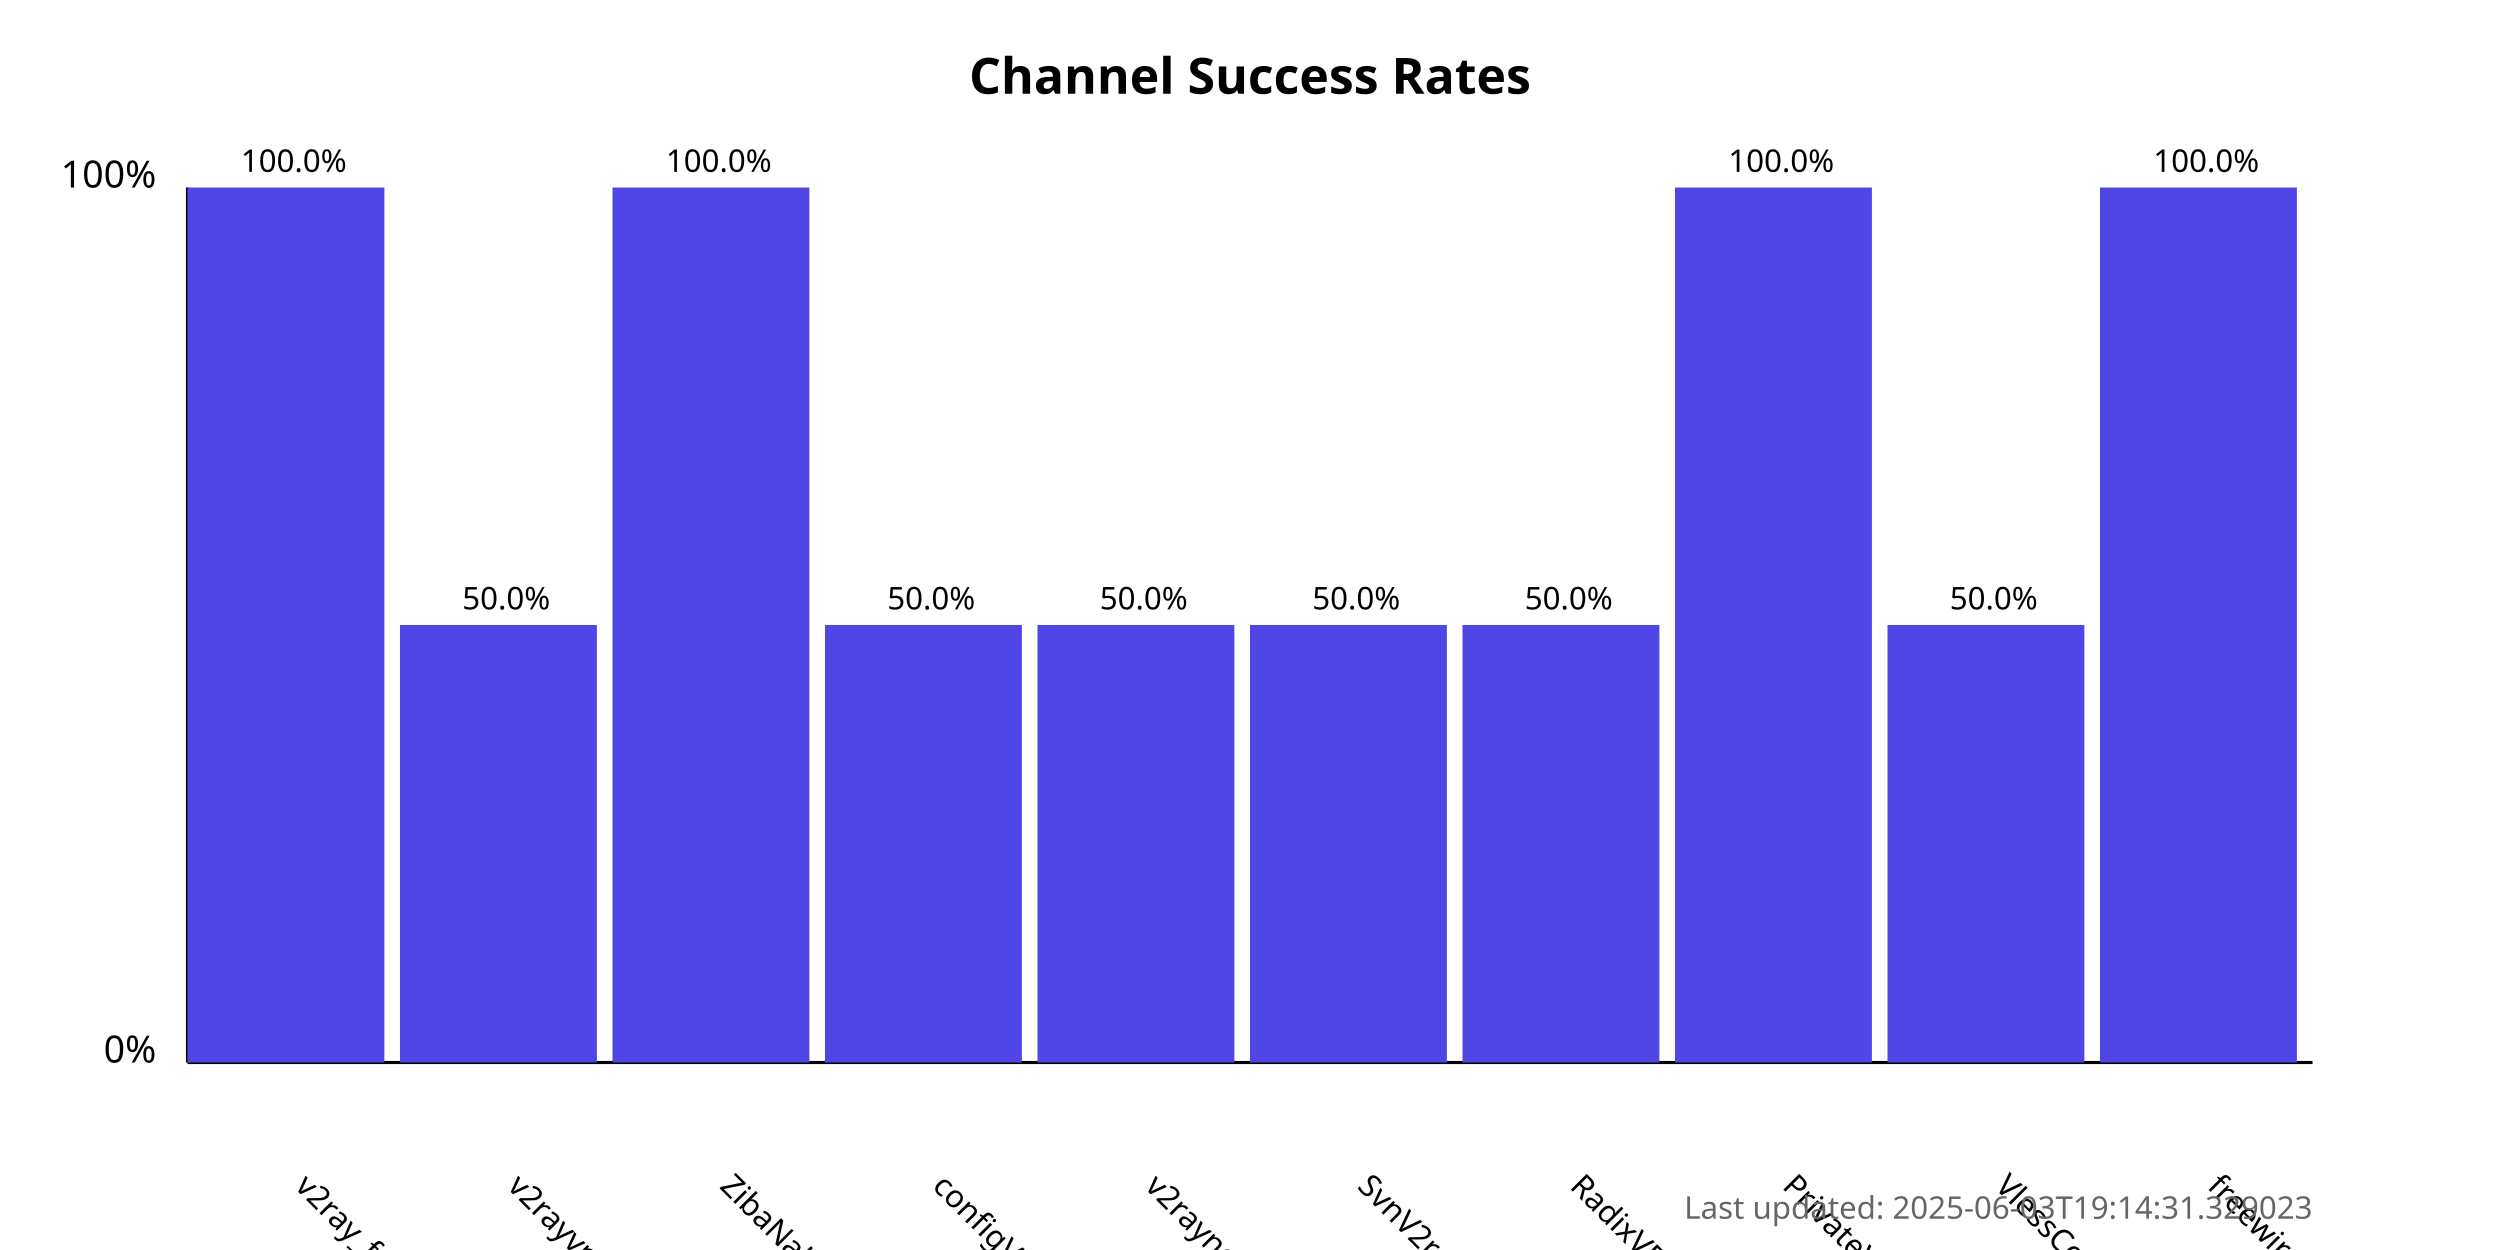
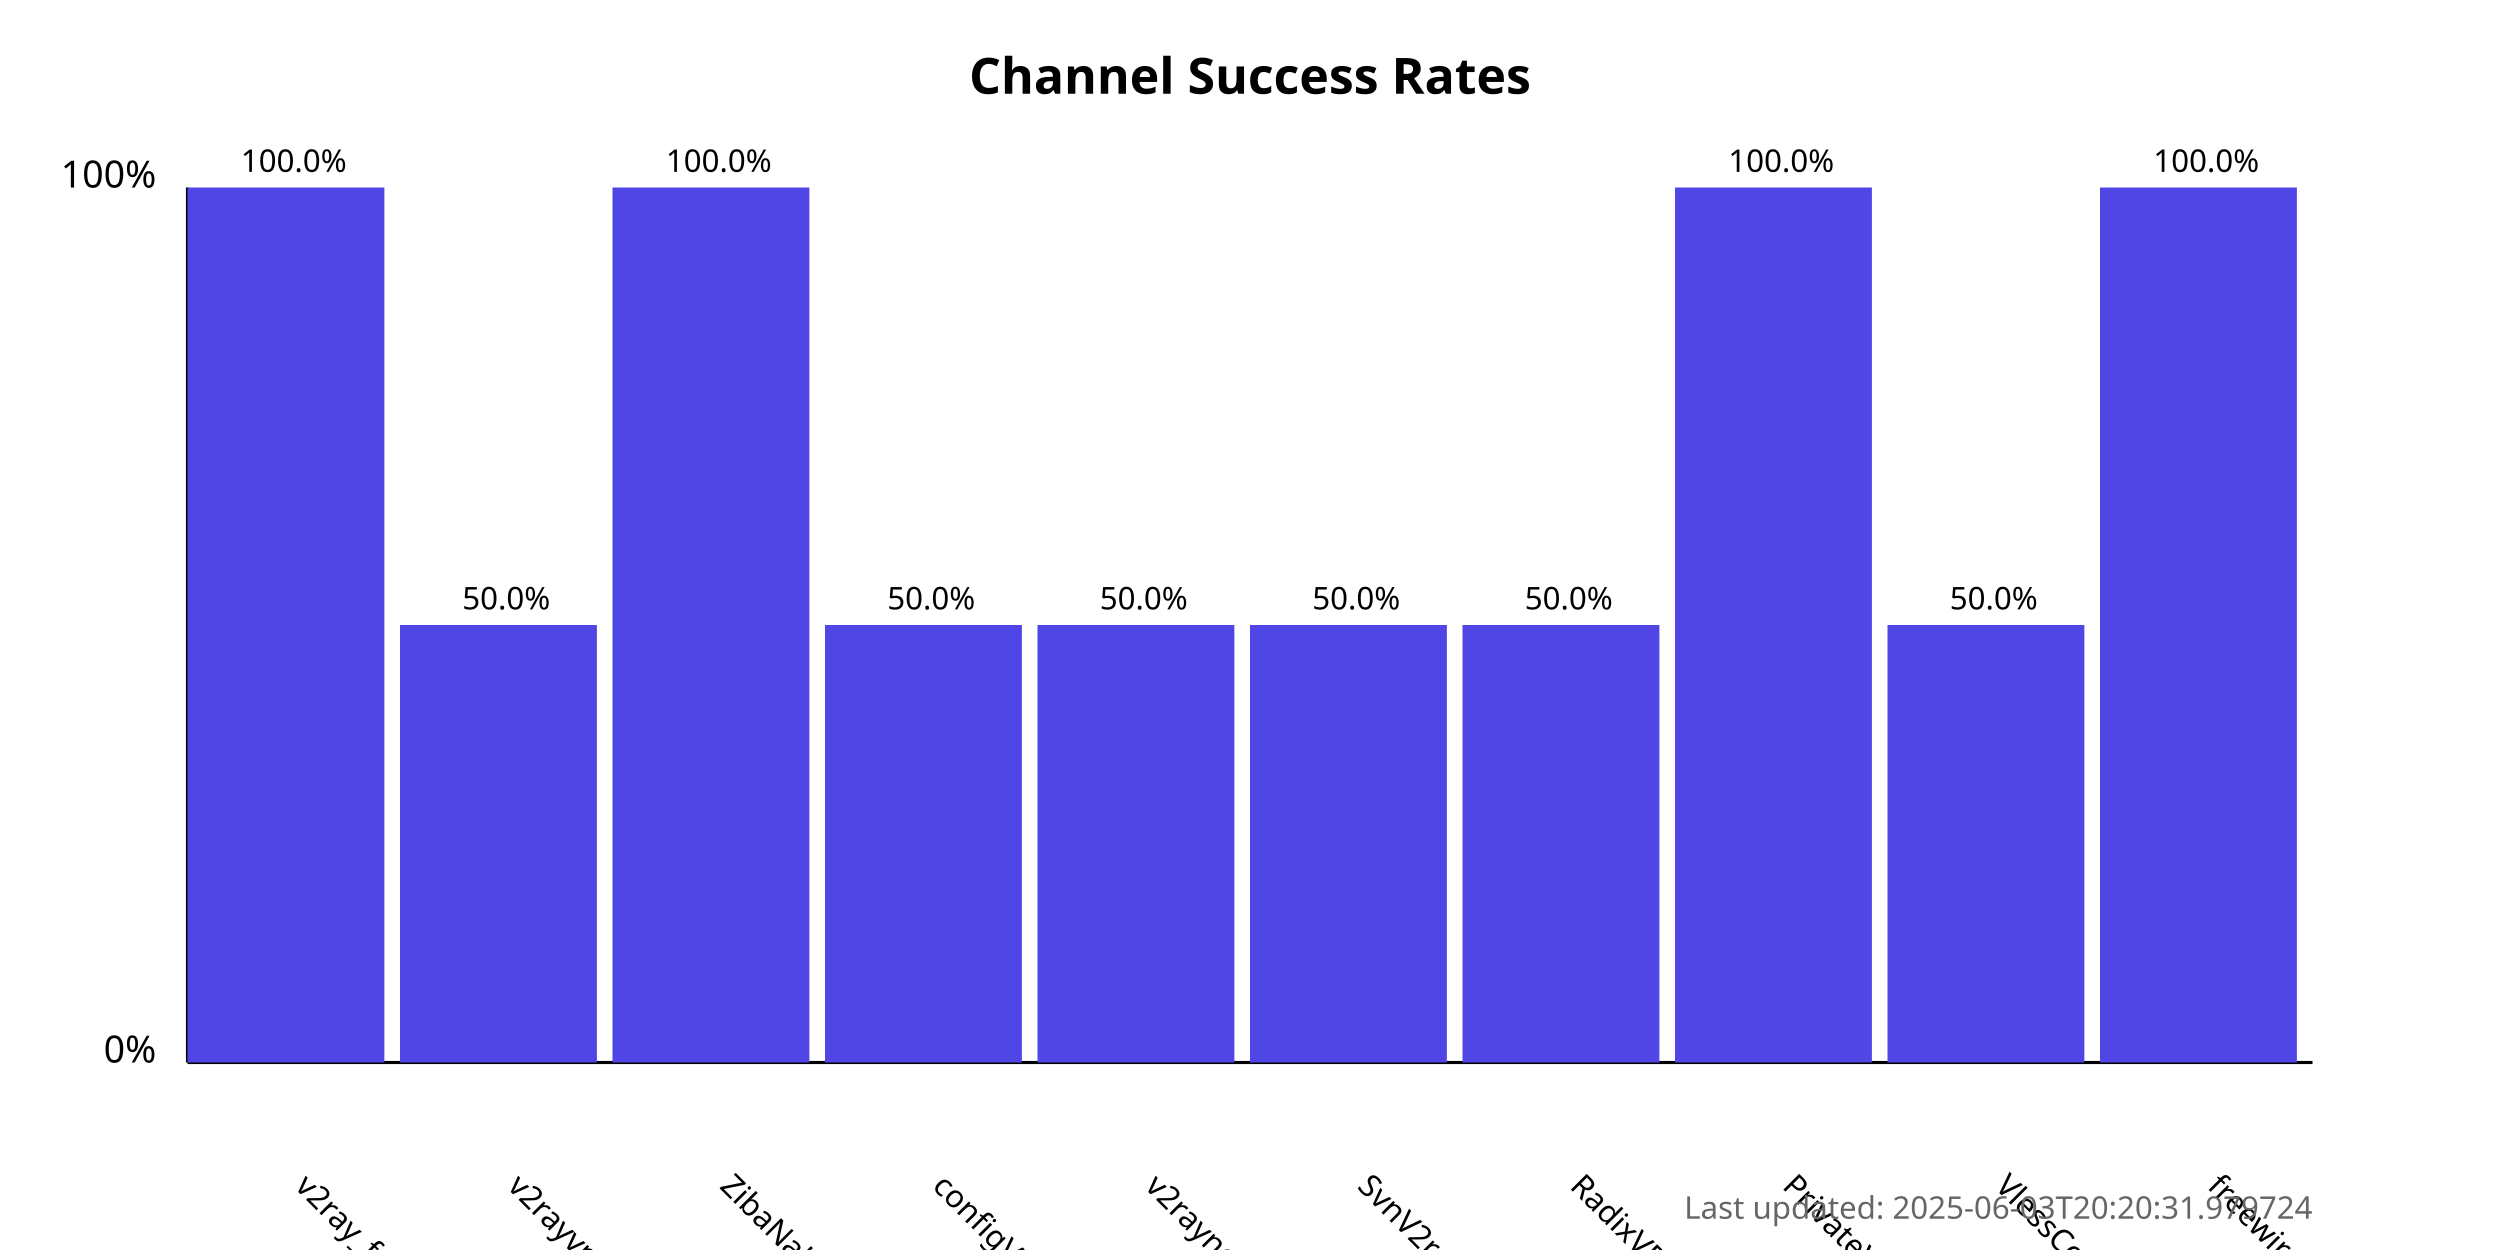
<svg xmlns="http://www.w3.org/2000/svg" width="800" height="400">
  <style>
            .chart-title { font: bold 16px sans-serif; }
            .axis-label { font: 12px sans-serif; }
            .tick-label { font: 10px sans-serif; }
            .bar { fill: #4f46e5; }
            .bar:hover { fill: #6366f1; }
            .timestamp { font: 10px sans-serif; fill: #666; }
        </style>
  <text x="400.0" y="30" text-anchor="middle" class="chart-title">
            Channel Success Rates
        </text>
  <line x1="60" y1="340" x2="60" y2="60" stroke="black" stroke-width="1" />
  <line x1="60" y1="340" x2="740" y2="340" stroke="black" stroke-width="1" />
  <text x="50" y="340" text-anchor="end" class="axis-label">0%</text>
  <text x="50" y="60" text-anchor="end" class="axis-label">100%</text>
  <g>
    <rect x="60" y="60.0" width="63.0" height="280.0" class="bar" />
    <text x="94.0" y="380" transform="rotate(45, 94.0, 380)" text-anchor="start" class="tick-label">
                v2ray_free_conf
            </text>
    <text x="94.0" y="55.0" text-anchor="middle" class="tick-label">
                100.0%
            </text>
  </g>
  <g>
    <rect x="128.0" y="200.0" width="63.0" height="140.0" class="bar" />
    <text x="162.0" y="380" transform="rotate(45, 162.0, 380)" text-anchor="start" class="tick-label">
                v2rayvpno
            </text>
    <text x="162.0" y="195.0" text-anchor="middle" class="tick-label">
                50.0%
            </text>
  </g>
  <g>
    <rect x="196.0" y="60.0" width="63.0" height="280.0" class="bar" />
    <text x="230.0" y="380" transform="rotate(45, 230.0, 380)" text-anchor="start" class="tick-label">
                ZibaNabz
            </text>
    <text x="230.0" y="55.0" text-anchor="middle" class="tick-label">
                100.0%
            </text>
  </g>
  <g>
    <rect x="264.0" y="200.0" width="63.0" height="140.0" class="bar" />
    <text x="298.0" y="380" transform="rotate(45, 298.0, 380)" text-anchor="start" class="tick-label">
                configV2rayForFree
            </text>
    <text x="298.0" y="195.0" text-anchor="middle" class="tick-label">
                50.0%
            </text>
  </g>
  <g>
    <rect x="332.0" y="200.0" width="63.0" height="140.0" class="bar" />
    <text x="366.0" y="380" transform="rotate(45, 366.0, 380)" text-anchor="start" class="tick-label">
                v2rayngvpn
            </text>
    <text x="366.0" y="195.0" text-anchor="middle" class="tick-label">
                50.0%
            </text>
  </g>
  <g>
    <rect x="400.0" y="200.0" width="63.0" height="140.0" class="bar" />
    <text x="434.0" y="380" transform="rotate(45, 434.0, 380)" text-anchor="start" class="tick-label">
                SvnV2ray
            </text>
    <text x="434.0" y="195.0" text-anchor="middle" class="tick-label">
                50.0%
            </text>
  </g>
  <g>
    <rect x="468.0" y="200.0" width="63.0" height="140.0" class="bar" />
    <text x="502.0" y="380" transform="rotate(45, 502.0, 380)" text-anchor="start" class="tick-label">
                RadixVPN
            </text>
    <text x="502.0" y="195.0" text-anchor="middle" class="tick-label">
                50.0%
            </text>
  </g>
  <g>
    <rect x="536.0" y="60.0" width="63.0" height="280.0" class="bar" />
    <text x="570.0" y="380" transform="rotate(45, 570.0, 380)" text-anchor="start" class="tick-label">
                PrivateVPNs
            </text>
    <text x="570.0" y="55.0" text-anchor="middle" class="tick-label">
                100.0%
            </text>
  </g>
  <g>
    <rect x="604.0" y="200.0" width="63.0" height="140.0" class="bar" />
    <text x="638.0" y="380" transform="rotate(45, 638.0, 380)" text-anchor="start" class="tick-label">
                VlessConfig
            </text>
    <text x="638.0" y="195.0" text-anchor="middle" class="tick-label">
                50.0%
            </text>
  </g>
  <g>
    <rect x="672.0" y="60.0" width="63.0" height="280.0" class="bar" />
    <text x="706.0" y="380" transform="rotate(45, 706.0, 380)" text-anchor="start" class="tick-label">
                freewireguard
            </text>
    <text x="706.0" y="55.0" text-anchor="middle" class="tick-label">
                100.0%
            </text>
  </g>
  <text x="740" y="390" text-anchor="end" class="timestamp">
-             Last updated: 2025-06-03T19:14:31.329023
+             Last updated: 2025-06-03T20:20:31.979724
        </text>
</svg>
